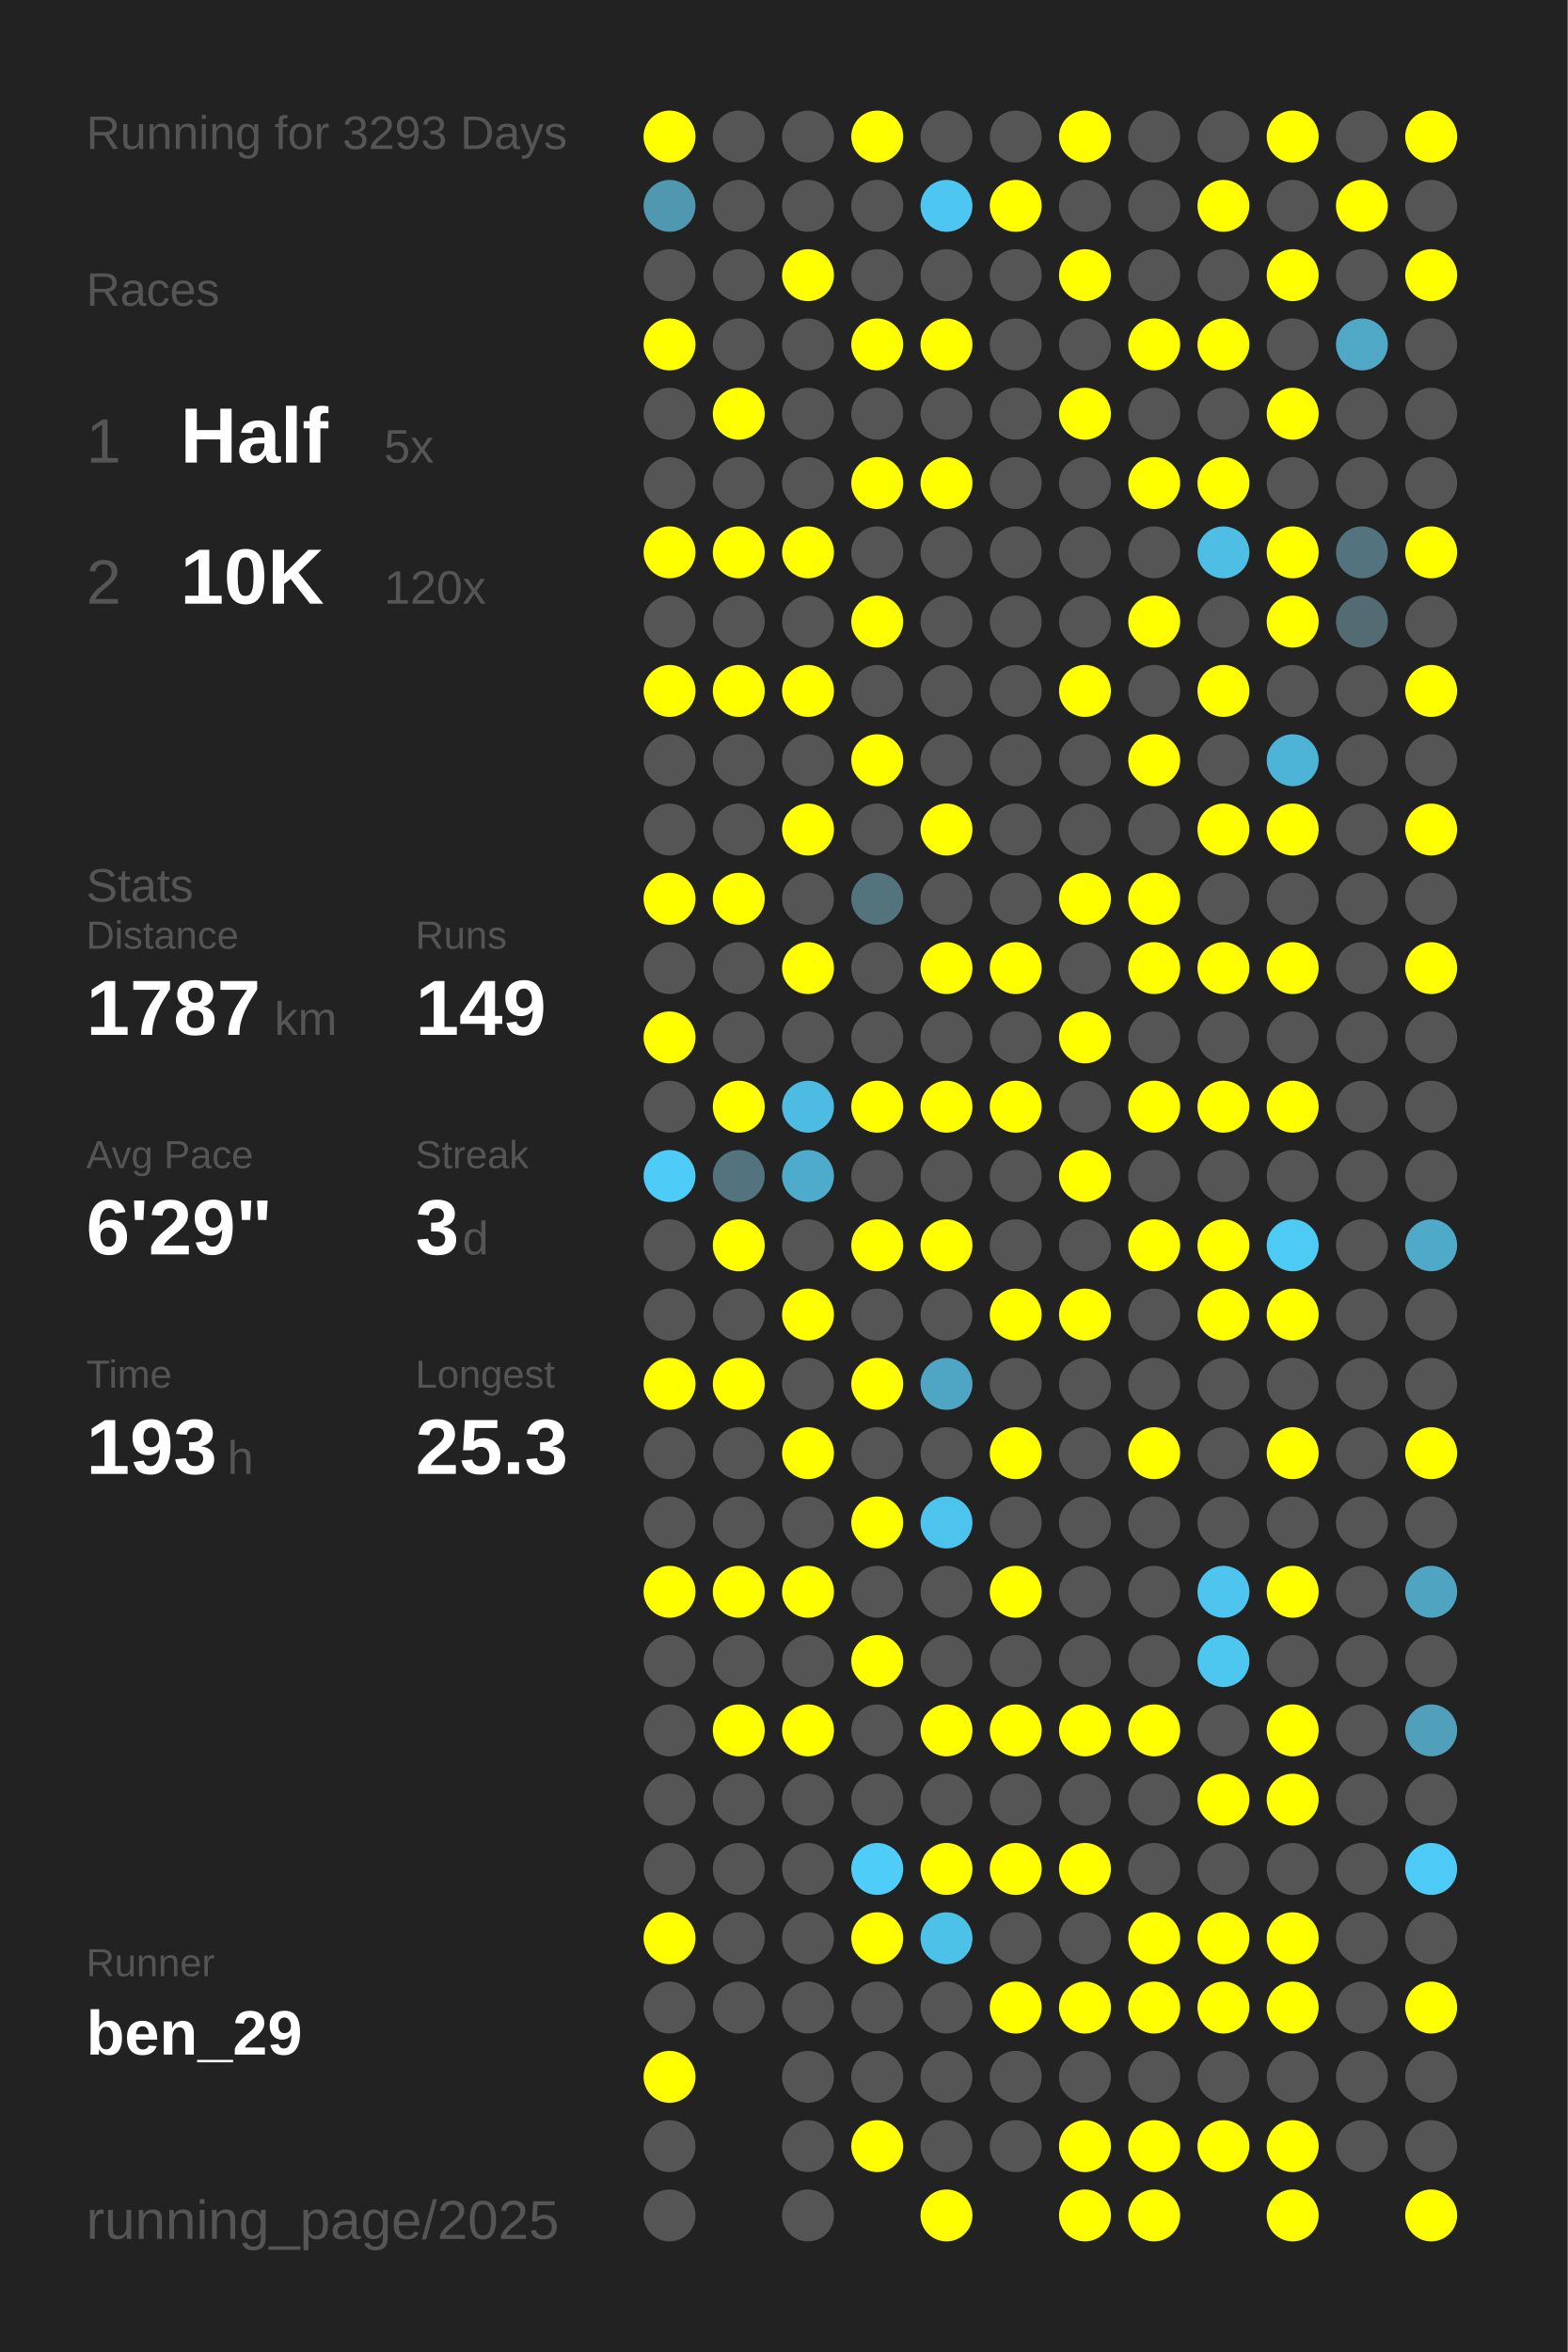
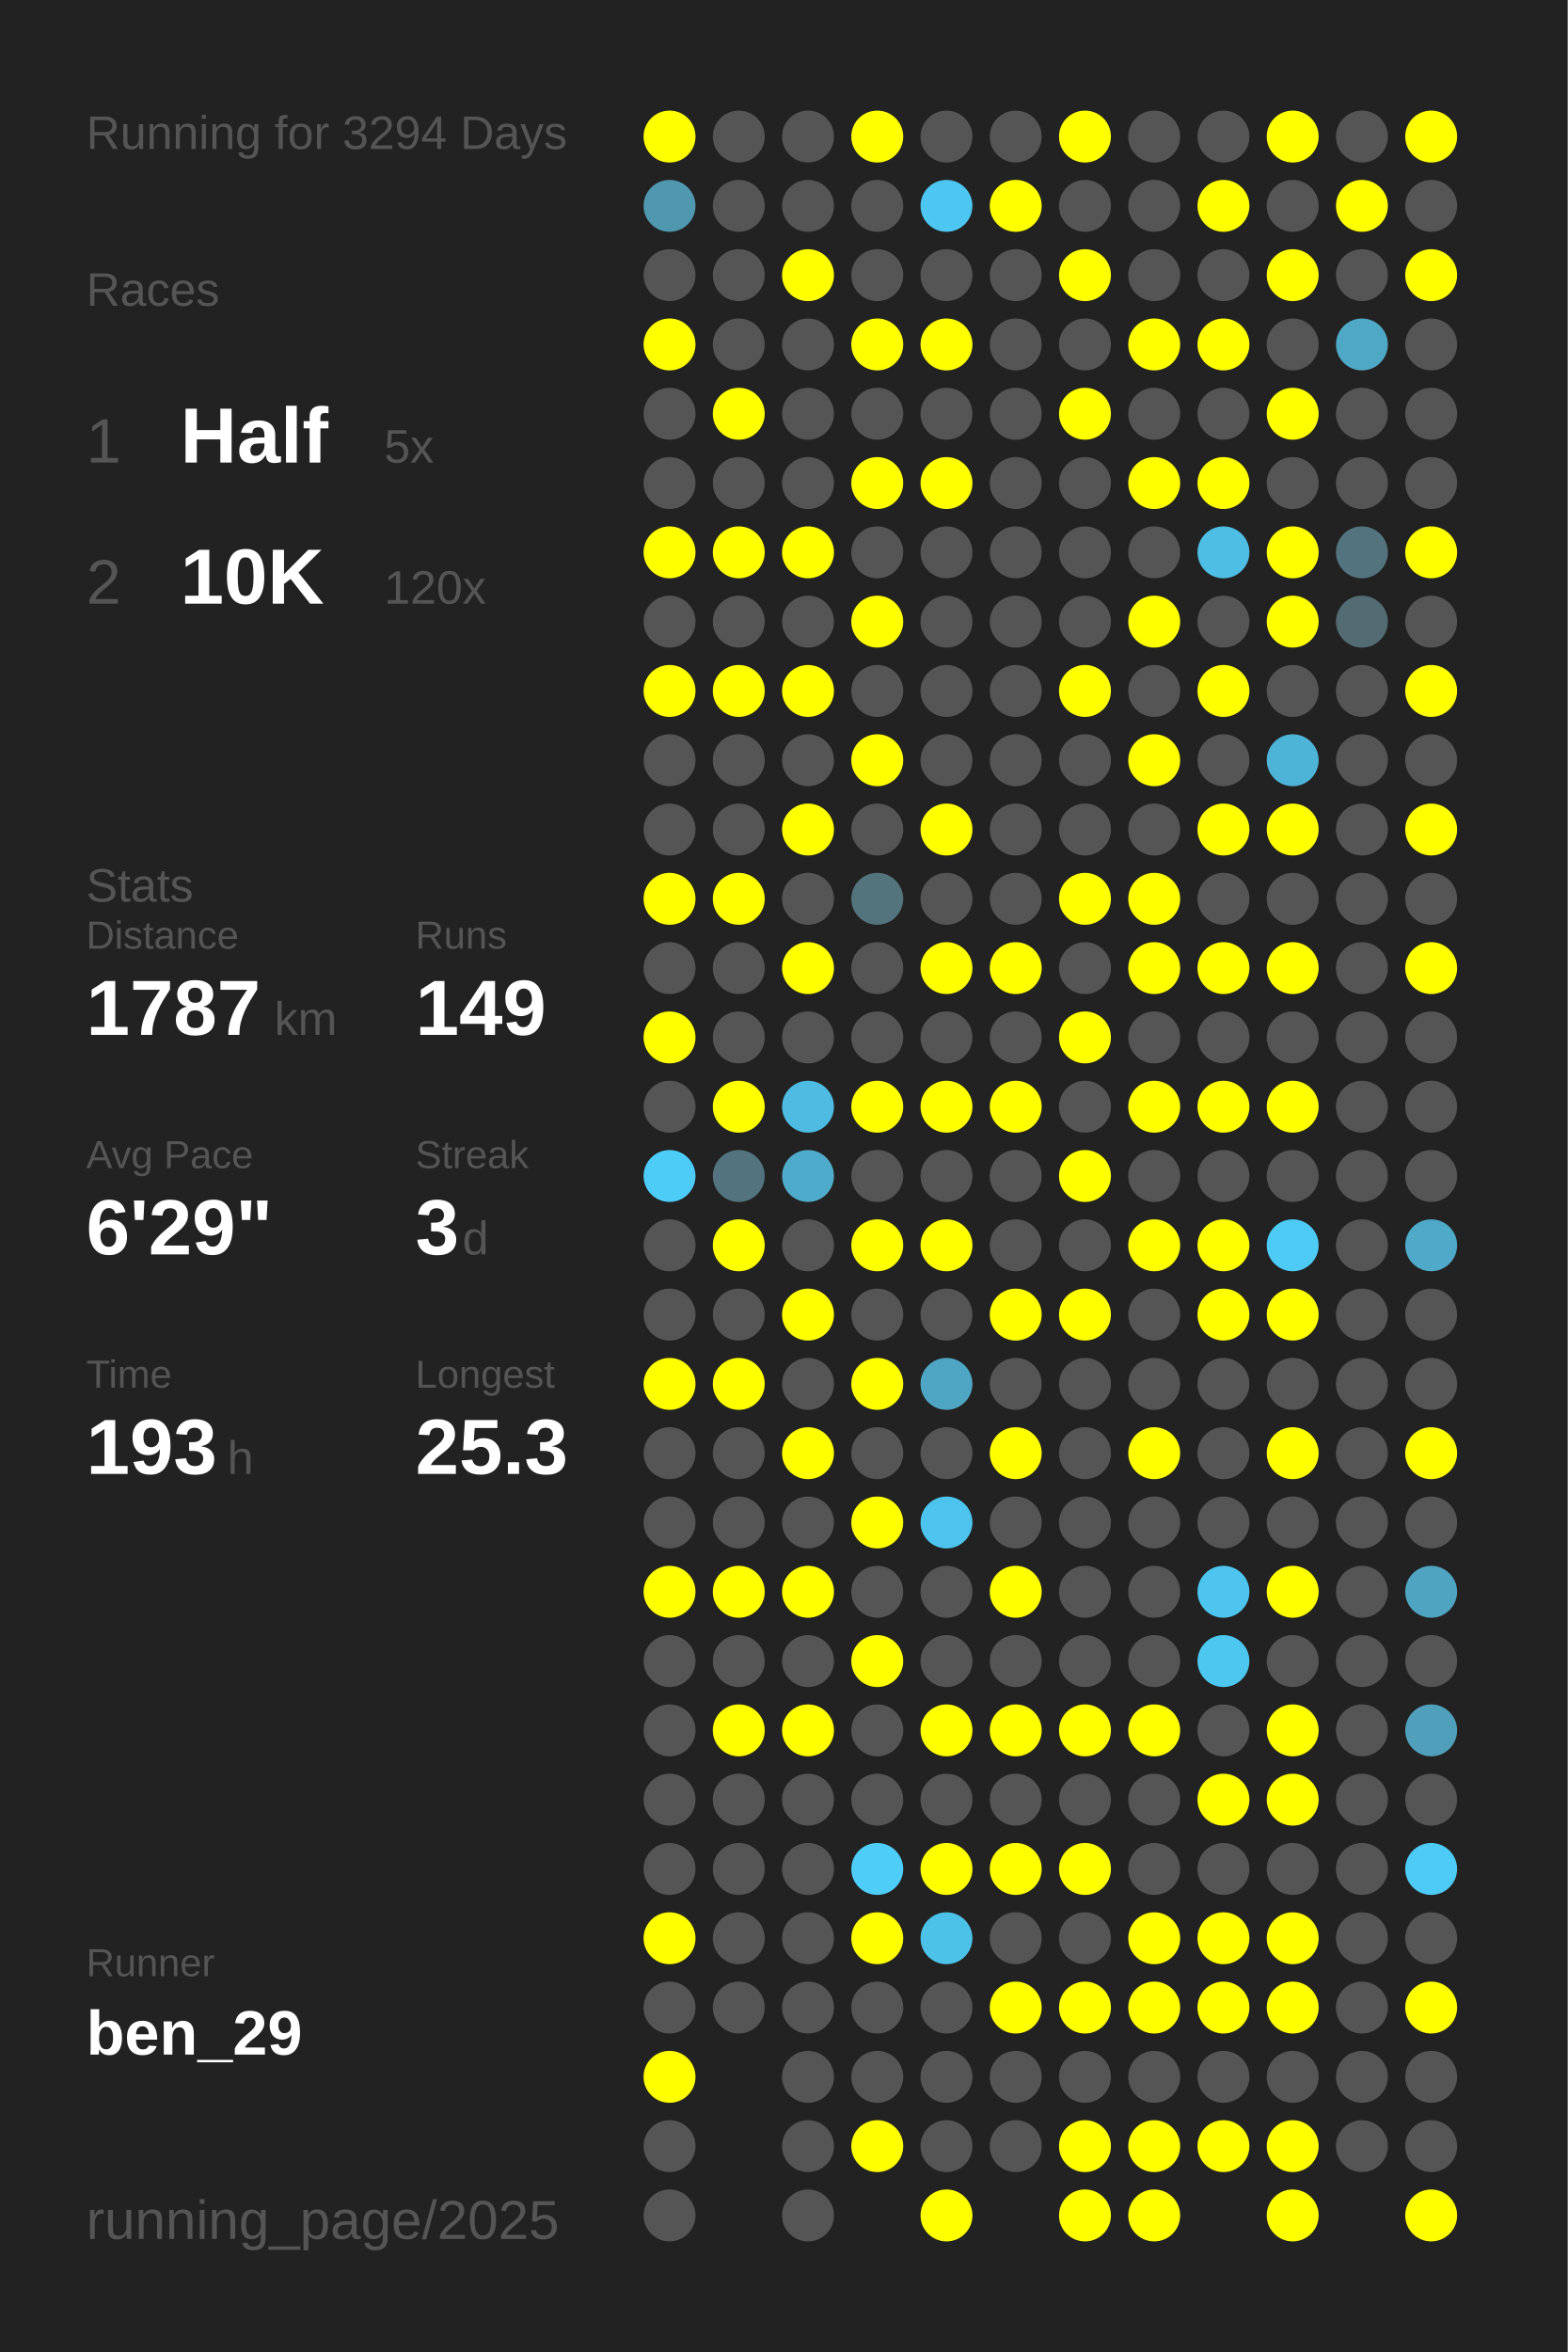
<svg xmlns="http://www.w3.org/2000/svg" baseProfile="full" height="300mm" version="1.1" viewBox="0,0,200,300" width="200mm">
  <defs />
  <rect fill="#222222" height="300" width="200" x="0" y="0" />
-   <text fill="#555555" style="font-size:6px; font-family:Arial;" x="11" y="19">Running for 3293 Days</text>
+   <text fill="#555555" style="font-size:6px; font-family:Arial;" x="11" y="19">Running for 3294 Days</text>
  <text fill="#555555" style="font-size:6px; font-family:Arial;" x="11" y="39">Races</text>
  <text fill="#555555" style="font-size:8px; font-family:Arial;" x="11" y="59">1</text>
  <text fill="#FFFFFF" style="font-size:10px; font-family:Arial; font-weight:bold;" x="23" y="59">Half</text>
  <text fill="#555555" style="font-size:6px; font-family:Arial;" x="49" y="59">5x</text>
  <text fill="#555555" style="font-size:8px; font-family:Arial;" x="11" y="77">2</text>
  <text fill="#FFFFFF" style="font-size:10px; font-family:Arial; font-weight:bold;" x="23" y="77">10K</text>
  <text fill="#555555" style="font-size:6px; font-family:Arial;" x="49" y="77">120x</text>
  <text fill="#555555" style="font-size:6px; font-family:Arial;" x="11" y="115">Stats</text>
  <text fill="#555555" style="font-size:5px; font-family:Arial;" x="11" y="121">Distance</text>
  <text fill="#FFFFFF" style="font-size:10px; font-family:Arial; font-weight:bold;" x="11" y="132">1787</text>
  <text fill="#555555" style="font-size:6px; font-family:Arial;" x="35" y="132">km</text>
  <text fill="#555555" style="font-size:5px; font-family:Arial;" x="53" y="121">Runs</text>
  <text fill="#FFFFFF" style="font-size:10px; font-family:Arial; font-weight:bold;" x="53" y="132">149</text>
  <text fill="#555555" style="font-size:5px; font-family:Arial;" x="11" y="149">Avg Pace</text>
  <text fill="#FFFFFF" style="font-size:10px; font-family:Arial; font-weight:bold;" x="11" y="160">6'29"</text>
  <text fill="#555555" style="font-size:5px; font-family:Arial;" x="53" y="149">Streak</text>
  <text fill="#FFFFFF" style="font-size:10px; font-family:Arial; font-weight:bold;" x="53" y="160">3</text>
  <text fill="#555555" style="font-size:6px; font-family:Arial;" x="59" y="160">d</text>
  <text fill="#555555" style="font-size:5px; font-family:Arial;" x="11" y="177">Time</text>
  <text fill="#FFFFFF" style="font-size:10px; font-family:Arial; font-weight:bold;" x="11" y="188">193</text>
  <text fill="#555555" style="font-size:6px; font-family:Arial;" x="29" y="188">h</text>
  <text fill="#555555" style="font-size:5px; font-family:Arial;" x="53" y="177">Longest</text>
  <text fill="#FFFFFF" style="font-size:10px; font-family:Arial; font-weight:bold;" x="53" y="188">25.3</text>
  <text fill="#555555" style="font-size:5px; font-family:Arial;" x="11" y="252.065">Runner</text>
  <text fill="#FFFFFF" style="font-size:8px; font-family:Arial; font-weight:bold;" x="11" y="262.065">ben_29</text>
  <text fill="#555555" style="font-size:7px; font-family:Arial;" x="11" y="285.581">running_page/2025</text>
  <circle cx="85.417" cy="17.419" fill="#FFFF00" r="3.312" />
  <circle cx="85.417" cy="26.258" fill="#5098b0" r="3.312" />
  <circle cx="85.417" cy="35.097" fill="#555555" r="3.312" />
  <circle cx="85.417" cy="43.935" fill="#FFFF00" r="3.312" />
  <circle cx="85.417" cy="52.774" fill="#555555" r="3.312" />
  <circle cx="85.417" cy="61.613" fill="#555555" r="3.312" />
  <circle cx="85.417" cy="70.452" fill="#FFFF00" r="3.312" />
  <circle cx="85.417" cy="79.29" fill="#555555" r="3.312" />
  <circle cx="85.417" cy="88.129" fill="#FFFF00" r="3.312" />
  <circle cx="85.417" cy="96.968" fill="#555555" r="3.312" />
  <circle cx="85.417" cy="105.806" fill="#555555" r="3.312" />
  <circle cx="85.417" cy="114.645" fill="#FFFF00" r="3.312" />
  <circle cx="85.417" cy="123.484" fill="#555555" r="3.312" />
  <circle cx="85.417" cy="132.323" fill="#FFFF00" r="3.312" />
  <circle cx="85.417" cy="141.161" fill="#555555" r="3.312" />
  <circle cx="85.417" cy="150" fill="#4dccf7" r="3.312" />
  <circle cx="85.417" cy="158.839" fill="#555555" r="3.312" />
  <circle cx="85.417" cy="167.677" fill="#555555" r="3.312" />
  <circle cx="85.417" cy="176.516" fill="#FFFF00" r="3.312" />
  <circle cx="85.417" cy="185.355" fill="#555555" r="3.312" />
  <circle cx="85.417" cy="194.194" fill="#555555" r="3.312" />
  <circle cx="85.417" cy="203.032" fill="#FFFF00" r="3.312" />
  <circle cx="85.417" cy="211.871" fill="#555555" r="3.312" />
  <circle cx="85.417" cy="220.71" fill="#555555" r="3.312" />
  <circle cx="85.417" cy="229.548" fill="#555555" r="3.312" />
  <circle cx="85.417" cy="238.387" fill="#555555" r="3.312" />
  <circle cx="85.417" cy="247.226" fill="#FFFF00" r="3.312" />
  <circle cx="85.417" cy="256.065" fill="#555555" r="3.312" />
  <circle cx="85.417" cy="264.903" fill="#FFFF00" r="3.312" />
  <circle cx="85.417" cy="273.742" fill="#555555" r="3.312" />
  <circle cx="85.417" cy="282.581" fill="#555555" r="3.312" />
  <circle cx="94.25" cy="17.419" fill="#555555" r="3.312" />
  <circle cx="94.25" cy="26.258" fill="#555555" r="3.312" />
  <circle cx="94.25" cy="35.097" fill="#555555" r="3.312" />
  <circle cx="94.25" cy="43.935" fill="#555555" r="3.312" />
  <circle cx="94.25" cy="52.774" fill="#FFFF00" r="3.312" />
  <circle cx="94.25" cy="61.613" fill="#555555" r="3.312" />
  <circle cx="94.25" cy="70.452" fill="#FFFF00" r="3.312" />
  <circle cx="94.25" cy="79.29" fill="#555555" r="3.312" />
  <circle cx="94.25" cy="88.129" fill="#FFFF00" r="3.312" />
  <circle cx="94.25" cy="96.968" fill="#555555" r="3.312" />
  <circle cx="94.25" cy="105.806" fill="#555555" r="3.312" />
  <circle cx="94.25" cy="114.645" fill="#FFFF00" r="3.312" />
  <circle cx="94.25" cy="123.484" fill="#555555" r="3.312" />
  <circle cx="94.25" cy="132.323" fill="#555555" r="3.312" />
  <circle cx="94.25" cy="141.161" fill="#FFFF00" r="3.312" />
  <circle cx="94.25" cy="150" fill="#53737e" r="3.312" />
  <circle cx="94.25" cy="158.839" fill="#FFFF00" r="3.312" />
  <circle cx="94.25" cy="167.677" fill="#555555" r="3.312" />
  <circle cx="94.25" cy="176.516" fill="#FFFF00" r="3.312" />
  <circle cx="94.25" cy="185.355" fill="#555555" r="3.312" />
  <circle cx="94.25" cy="194.194" fill="#555555" r="3.312" />
  <circle cx="94.25" cy="203.032" fill="#FFFF00" r="3.312" />
  <circle cx="94.25" cy="211.871" fill="#555555" r="3.312" />
  <circle cx="94.25" cy="220.71" fill="#FFFF00" r="3.312" />
  <circle cx="94.25" cy="229.548" fill="#555555" r="3.312" />
  <circle cx="94.25" cy="238.387" fill="#555555" r="3.312" />
  <circle cx="94.25" cy="247.226" fill="#555555" r="3.312" />
  <circle cx="94.25" cy="256.065" fill="#555555" r="3.312" />
  <circle cx="103.083" cy="17.419" fill="#555555" r="3.312" />
  <circle cx="103.083" cy="26.258" fill="#555555" r="3.312" />
  <circle cx="103.083" cy="35.097" fill="#FFFF00" r="3.312" />
  <circle cx="103.083" cy="43.935" fill="#555555" r="3.312" />
  <circle cx="103.083" cy="52.774" fill="#555555" r="3.312" />
  <circle cx="103.083" cy="61.613" fill="#555555" r="3.312" />
  <circle cx="103.083" cy="70.452" fill="#FFFF00" r="3.312" />
  <circle cx="103.083" cy="79.29" fill="#555555" r="3.312" />
  <circle cx="103.083" cy="88.129" fill="#FFFF00" r="3.312" />
  <circle cx="103.083" cy="96.968" fill="#555555" r="3.312" />
  <circle cx="103.083" cy="105.806" fill="#FFFF00" r="3.312" />
  <circle cx="103.083" cy="114.645" fill="#555555" r="3.312" />
  <circle cx="103.083" cy="123.484" fill="#FFFF00" r="3.312" />
  <circle cx="103.083" cy="132.323" fill="#555555" r="3.312" />
  <circle cx="103.083" cy="141.161" fill="#4ebce2" r="3.312" />
  <circle cx="103.083" cy="150" fill="#4fabcb" r="3.312" />
  <circle cx="103.083" cy="158.839" fill="#555555" r="3.312" />
  <circle cx="103.083" cy="167.677" fill="#FFFF00" r="3.312" />
  <circle cx="103.083" cy="176.516" fill="#555555" r="3.312" />
  <circle cx="103.083" cy="185.355" fill="#FFFF00" r="3.312" />
  <circle cx="103.083" cy="194.194" fill="#555555" r="3.312" />
  <circle cx="103.083" cy="203.032" fill="#FFFF00" r="3.312" />
  <circle cx="103.083" cy="211.871" fill="#555555" r="3.312" />
  <circle cx="103.083" cy="220.71" fill="#FFFF00" r="3.312" />
  <circle cx="103.083" cy="229.548" fill="#555555" r="3.312" />
  <circle cx="103.083" cy="238.387" fill="#555555" r="3.312" />
  <circle cx="103.083" cy="247.226" fill="#555555" r="3.312" />
  <circle cx="103.083" cy="256.065" fill="#555555" r="3.312" />
  <circle cx="103.083" cy="264.903" fill="#555555" r="3.312" />
  <circle cx="103.083" cy="273.742" fill="#555555" r="3.312" />
  <circle cx="103.083" cy="282.581" fill="#555555" r="3.312" />
  <circle cx="111.917" cy="17.419" fill="#FFFF00" r="3.312" />
  <circle cx="111.917" cy="26.258" fill="#555555" r="3.312" />
  <circle cx="111.917" cy="35.097" fill="#555555" r="3.312" />
  <circle cx="111.917" cy="43.935" fill="#FFFF00" r="3.312" />
  <circle cx="111.917" cy="52.774" fill="#555555" r="3.312" />
  <circle cx="111.917" cy="61.613" fill="#FFFF00" r="3.312" />
  <circle cx="111.917" cy="70.452" fill="#555555" r="3.312" />
  <circle cx="111.917" cy="79.29" fill="#FFFF00" r="3.312" />
  <circle cx="111.917" cy="88.129" fill="#555555" r="3.312" />
  <circle cx="111.917" cy="96.968" fill="#FFFF00" r="3.312" />
  <circle cx="111.917" cy="105.806" fill="#555555" r="3.312" />
  <circle cx="111.917" cy="114.645" fill="#53737d" r="3.312" />
  <circle cx="111.917" cy="123.484" fill="#555555" r="3.312" />
  <circle cx="111.917" cy="132.323" fill="#555555" r="3.312" />
  <circle cx="111.917" cy="141.161" fill="#FFFF00" r="3.312" />
  <circle cx="111.917" cy="150" fill="#555555" r="3.312" />
  <circle cx="111.917" cy="158.839" fill="#FFFF00" r="3.312" />
  <circle cx="111.917" cy="167.677" fill="#555555" r="3.312" />
  <circle cx="111.917" cy="176.516" fill="#FFFF00" r="3.312" />
  <circle cx="111.917" cy="185.355" fill="#555555" r="3.312" />
  <circle cx="111.917" cy="194.194" fill="#FFFF00" r="3.312" />
  <circle cx="111.917" cy="203.032" fill="#555555" r="3.312" />
  <circle cx="111.917" cy="211.871" fill="#FFFF00" r="3.312" />
  <circle cx="111.917" cy="220.71" fill="#555555" r="3.312" />
  <circle cx="111.917" cy="229.548" fill="#555555" r="3.312" />
  <circle cx="111.917" cy="238.387" fill="#4dcdf8" r="3.312" />
  <circle cx="111.917" cy="247.226" fill="#FFFF00" r="3.312" />
  <circle cx="111.917" cy="256.065" fill="#555555" r="3.312" />
  <circle cx="111.917" cy="264.903" fill="#555555" r="3.312" />
  <circle cx="111.917" cy="273.742" fill="#FFFF00" r="3.312" />
  <circle cx="120.75" cy="17.419" fill="#555555" r="3.312" />
  <circle cx="120.75" cy="26.258" fill="#4dc7f1" r="3.312" />
  <circle cx="120.75" cy="35.097" fill="#555555" r="3.312" />
  <circle cx="120.75" cy="43.935" fill="#FFFF00" r="3.312" />
  <circle cx="120.75" cy="52.774" fill="#555555" r="3.312" />
  <circle cx="120.75" cy="61.613" fill="#FFFF00" r="3.312" />
  <circle cx="120.75" cy="70.452" fill="#555555" r="3.312" />
  <circle cx="120.75" cy="79.29" fill="#555555" r="3.312" />
  <circle cx="120.75" cy="88.129" fill="#555555" r="3.312" />
  <circle cx="120.75" cy="96.968" fill="#555555" r="3.312" />
  <circle cx="120.75" cy="105.806" fill="#FFFF00" r="3.312" />
  <circle cx="120.75" cy="114.645" fill="#555555" r="3.312" />
  <circle cx="120.75" cy="123.484" fill="#FFFF00" r="3.312" />
  <circle cx="120.75" cy="132.323" fill="#555555" r="3.312" />
  <circle cx="120.75" cy="141.161" fill="#FFFF00" r="3.312" />
  <circle cx="120.75" cy="150" fill="#555555" r="3.312" />
  <circle cx="120.75" cy="158.839" fill="#FFFF00" r="3.312" />
  <circle cx="120.75" cy="167.677" fill="#555555" r="3.312" />
  <circle cx="120.75" cy="176.516" fill="#4fa6c4" r="3.312" />
  <circle cx="120.75" cy="185.355" fill="#555555" r="3.312" />
  <circle cx="120.75" cy="194.194" fill="#4dc4ed" r="3.312" />
  <circle cx="120.75" cy="203.032" fill="#555555" r="3.312" />
  <circle cx="120.75" cy="211.871" fill="#555555" r="3.312" />
  <circle cx="120.75" cy="220.71" fill="#FFFF00" r="3.312" />
  <circle cx="120.75" cy="229.548" fill="#555555" r="3.312" />
  <circle cx="120.75" cy="238.387" fill="#FFFF00" r="3.312" />
  <circle cx="120.75" cy="247.226" fill="#4dc2e9" r="3.312" />
  <circle cx="120.75" cy="256.065" fill="#555555" r="3.312" />
  <circle cx="120.75" cy="264.903" fill="#555555" r="3.312" />
  <circle cx="120.75" cy="273.742" fill="#555555" r="3.312" />
  <circle cx="120.75" cy="282.581" fill="#FFFF00" r="3.312" />
  <circle cx="129.583" cy="17.419" fill="#555555" r="3.312" />
  <circle cx="129.583" cy="26.258" fill="#FFFF00" r="3.312" />
  <circle cx="129.583" cy="35.097" fill="#555555" r="3.312" />
  <circle cx="129.583" cy="43.935" fill="#555555" r="3.312" />
  <circle cx="129.583" cy="52.774" fill="#555555" r="3.312" />
  <circle cx="129.583" cy="61.613" fill="#555555" r="3.312" />
  <circle cx="129.583" cy="70.452" fill="#555555" r="3.312" />
  <circle cx="129.583" cy="79.29" fill="#555555" r="3.312" />
  <circle cx="129.583" cy="88.129" fill="#555555" r="3.312" />
  <circle cx="129.583" cy="96.968" fill="#555555" r="3.312" />
  <circle cx="129.583" cy="105.806" fill="#555555" r="3.312" />
  <circle cx="129.583" cy="114.645" fill="#555555" r="3.312" />
  <circle cx="129.583" cy="123.484" fill="#FFFF00" r="3.312" />
  <circle cx="129.583" cy="132.323" fill="#555555" r="3.312" />
  <circle cx="129.583" cy="141.161" fill="#FFFF00" r="3.312" />
  <circle cx="129.583" cy="150" fill="#555555" r="3.312" />
  <circle cx="129.583" cy="158.839" fill="#555555" r="3.312" />
  <circle cx="129.583" cy="167.677" fill="#FFFF00" r="3.312" />
  <circle cx="129.583" cy="176.516" fill="#555555" r="3.312" />
  <circle cx="129.583" cy="185.355" fill="#FFFF00" r="3.312" />
  <circle cx="129.583" cy="194.194" fill="#555555" r="3.312" />
  <circle cx="129.583" cy="203.032" fill="#FFFF00" r="3.312" />
  <circle cx="129.583" cy="211.871" fill="#555555" r="3.312" />
  <circle cx="129.583" cy="220.71" fill="#FFFF00" r="3.312" />
  <circle cx="129.583" cy="229.548" fill="#555555" r="3.312" />
  <circle cx="129.583" cy="238.387" fill="#FFFF00" r="3.312" />
  <circle cx="129.583" cy="247.226" fill="#555555" r="3.312" />
  <circle cx="129.583" cy="256.065" fill="#FFFF00" r="3.312" />
  <circle cx="129.583" cy="264.903" fill="#555555" r="3.312" />
  <circle cx="129.583" cy="273.742" fill="#555555" r="3.312" />
  <circle cx="138.417" cy="17.419" fill="#FFFF00" r="3.312" />
  <circle cx="138.417" cy="26.258" fill="#555555" r="3.312" />
  <circle cx="138.417" cy="35.097" fill="#FFFF00" r="3.312" />
  <circle cx="138.417" cy="43.935" fill="#555555" r="3.312" />
  <circle cx="138.417" cy="52.774" fill="#FFFF00" r="3.312" />
  <circle cx="138.417" cy="61.613" fill="#555555" r="3.312" />
  <circle cx="138.417" cy="70.452" fill="#555555" r="3.312" />
  <circle cx="138.417" cy="79.29" fill="#555555" r="3.312" />
  <circle cx="138.417" cy="88.129" fill="#FFFF00" r="3.312" />
  <circle cx="138.417" cy="96.968" fill="#555555" r="3.312" />
  <circle cx="138.417" cy="105.806" fill="#555555" r="3.312" />
  <circle cx="138.417" cy="114.645" fill="#FFFF00" r="3.312" />
  <circle cx="138.417" cy="123.484" fill="#555555" r="3.312" />
  <circle cx="138.417" cy="132.323" fill="#FFFF00" r="3.312" />
  <circle cx="138.417" cy="141.161" fill="#555555" r="3.312" />
  <circle cx="138.417" cy="150" fill="#FFFF00" r="3.312" />
  <circle cx="138.417" cy="158.839" fill="#555555" r="3.312" />
  <circle cx="138.417" cy="167.677" fill="#FFFF00" r="3.312" />
  <circle cx="138.417" cy="176.516" fill="#555555" r="3.312" />
  <circle cx="138.417" cy="185.355" fill="#555555" r="3.312" />
  <circle cx="138.417" cy="194.194" fill="#555555" r="3.312" />
  <circle cx="138.417" cy="203.032" fill="#555555" r="3.312" />
  <circle cx="138.417" cy="211.871" fill="#555555" r="3.312" />
  <circle cx="138.417" cy="220.71" fill="#FFFF00" r="3.312" />
  <circle cx="138.417" cy="229.548" fill="#555555" r="3.312" />
  <circle cx="138.417" cy="238.387" fill="#FFFF00" r="3.312" />
  <circle cx="138.417" cy="247.226" fill="#555555" r="3.312" />
  <circle cx="138.417" cy="256.065" fill="#FFFF00" r="3.312" />
  <circle cx="138.417" cy="264.903" fill="#555555" r="3.312" />
  <circle cx="138.417" cy="273.742" fill="#FFFF00" r="3.312" />
  <circle cx="138.417" cy="282.581" fill="#FFFF00" r="3.312" />
  <circle cx="147.25" cy="17.419" fill="#555555" r="3.312" />
  <circle cx="147.25" cy="26.258" fill="#555555" r="3.312" />
  <circle cx="147.25" cy="35.097" fill="#555555" r="3.312" />
  <circle cx="147.25" cy="43.935" fill="#FFFF00" r="3.312" />
  <circle cx="147.25" cy="52.774" fill="#555555" r="3.312" />
  <circle cx="147.25" cy="61.613" fill="#FFFF00" r="3.312" />
  <circle cx="147.25" cy="70.452" fill="#555555" r="3.312" />
  <circle cx="147.25" cy="79.29" fill="#FFFF00" r="3.312" />
  <circle cx="147.25" cy="88.129" fill="#555555" r="3.312" />
  <circle cx="147.25" cy="96.968" fill="#FFFF00" r="3.312" />
  <circle cx="147.25" cy="105.806" fill="#555555" r="3.312" />
  <circle cx="147.25" cy="114.645" fill="#FFFF00" r="3.312" />
  <circle cx="147.25" cy="123.484" fill="#FFFF00" r="3.312" />
  <circle cx="147.25" cy="132.323" fill="#555555" r="3.312" />
  <circle cx="147.25" cy="141.161" fill="#FFFF00" r="3.312" />
  <circle cx="147.25" cy="150" fill="#555555" r="3.312" />
  <circle cx="147.25" cy="158.839" fill="#FFFF00" r="3.312" />
  <circle cx="147.25" cy="167.677" fill="#555555" r="3.312" />
  <circle cx="147.25" cy="176.516" fill="#555555" r="3.312" />
  <circle cx="147.25" cy="185.355" fill="#FFFF00" r="3.312" />
  <circle cx="147.25" cy="194.194" fill="#555555" r="3.312" />
  <circle cx="147.25" cy="203.032" fill="#555555" r="3.312" />
  <circle cx="147.25" cy="211.871" fill="#555555" r="3.312" />
  <circle cx="147.25" cy="220.71" fill="#FFFF00" r="3.312" />
  <circle cx="147.25" cy="229.548" fill="#555555" r="3.312" />
  <circle cx="147.25" cy="238.387" fill="#555555" r="3.312" />
  <circle cx="147.25" cy="247.226" fill="#FFFF00" r="3.312" />
  <circle cx="147.25" cy="256.065" fill="#FFFF00" r="3.312" />
  <circle cx="147.25" cy="264.903" fill="#555555" r="3.312" />
  <circle cx="147.25" cy="273.742" fill="#FFFF00" r="3.312" />
  <circle cx="147.25" cy="282.581" fill="#FFFF00" r="3.312" />
  <circle cx="156.083" cy="17.419" fill="#555555" r="3.312" />
  <circle cx="156.083" cy="26.258" fill="#FFFF00" r="3.312" />
  <circle cx="156.083" cy="35.097" fill="#555555" r="3.312" />
  <circle cx="156.083" cy="43.935" fill="#FFFF00" r="3.312" />
  <circle cx="156.083" cy="52.774" fill="#555555" r="3.312" />
  <circle cx="156.083" cy="61.613" fill="#FFFF00" r="3.312" />
  <circle cx="156.083" cy="70.452" fill="#4ebee4" r="3.312" />
  <circle cx="156.083" cy="79.29" fill="#555555" r="3.312" />
  <circle cx="156.083" cy="88.129" fill="#FFFF00" r="3.312" />
  <circle cx="156.083" cy="96.968" fill="#555555" r="3.312" />
  <circle cx="156.083" cy="105.806" fill="#FFFF00" r="3.312" />
  <circle cx="156.083" cy="114.645" fill="#555555" r="3.312" />
  <circle cx="156.083" cy="123.484" fill="#FFFF00" r="3.312" />
  <circle cx="156.083" cy="132.323" fill="#555555" r="3.312" />
  <circle cx="156.083" cy="141.161" fill="#FFFF00" r="3.312" />
  <circle cx="156.083" cy="150" fill="#555555" r="3.312" />
  <circle cx="156.083" cy="158.839" fill="#FFFF00" r="3.312" />
  <circle cx="156.083" cy="167.677" fill="#FFFF00" r="3.312" />
  <circle cx="156.083" cy="176.516" fill="#555555" r="3.312" />
  <circle cx="156.083" cy="185.355" fill="#555555" r="3.312" />
  <circle cx="156.083" cy="194.194" fill="#555555" r="3.312" />
  <circle cx="156.083" cy="203.032" fill="#4dc5ee" r="3.312" />
  <circle cx="156.083" cy="211.871" fill="#4dc7f0" r="3.312" />
  <circle cx="156.083" cy="220.71" fill="#555555" r="3.312" />
  <circle cx="156.083" cy="229.548" fill="#FFFF00" r="3.312" />
  <circle cx="156.083" cy="238.387" fill="#555555" r="3.312" />
  <circle cx="156.083" cy="247.226" fill="#FFFF00" r="3.312" />
  <circle cx="156.083" cy="256.065" fill="#FFFF00" r="3.312" />
  <circle cx="156.083" cy="264.903" fill="#555555" r="3.312" />
  <circle cx="156.083" cy="273.742" fill="#FFFF00" r="3.312" />
  <circle cx="164.917" cy="17.419" fill="#FFFF00" r="3.312" />
  <circle cx="164.917" cy="26.258" fill="#555555" r="3.312" />
  <circle cx="164.917" cy="35.097" fill="#FFFF00" r="3.312" />
  <circle cx="164.917" cy="43.935" fill="#555555" r="3.312" />
  <circle cx="164.917" cy="52.774" fill="#FFFF00" r="3.312" />
  <circle cx="164.917" cy="61.613" fill="#555555" r="3.312" />
  <circle cx="164.917" cy="70.452" fill="#FFFF00" r="3.312" />
  <circle cx="164.917" cy="79.29" fill="#FFFF00" r="3.312" />
  <circle cx="164.917" cy="88.129" fill="#555555" r="3.312" />
  <circle cx="164.917" cy="96.968" fill="#4eb4d7" r="3.312" />
  <circle cx="164.917" cy="105.806" fill="#FFFF00" r="3.312" />
  <circle cx="164.917" cy="114.645" fill="#555555" r="3.312" />
  <circle cx="164.917" cy="123.484" fill="#FFFF00" r="3.312" />
  <circle cx="164.917" cy="132.323" fill="#555555" r="3.312" />
  <circle cx="164.917" cy="141.161" fill="#FFFF00" r="3.312" />
  <circle cx="164.917" cy="150" fill="#555555" r="3.312" />
  <circle cx="164.917" cy="158.839" fill="#4dcbf5" r="3.312" />
  <circle cx="164.917" cy="167.677" fill="#FFFF00" r="3.312" />
  <circle cx="164.917" cy="176.516" fill="#555555" r="3.312" />
  <circle cx="164.917" cy="185.355" fill="#FFFF00" r="3.312" />
  <circle cx="164.917" cy="194.194" fill="#555555" r="3.312" />
  <circle cx="164.917" cy="203.032" fill="#FFFF00" r="3.312" />
  <circle cx="164.917" cy="211.871" fill="#555555" r="3.312" />
  <circle cx="164.917" cy="220.71" fill="#FFFF00" r="3.312" />
  <circle cx="164.917" cy="229.548" fill="#FFFF00" r="3.312" />
  <circle cx="164.917" cy="238.387" fill="#555555" r="3.312" />
  <circle cx="164.917" cy="247.226" fill="#FFFF00" r="3.312" />
  <circle cx="164.917" cy="256.065" fill="#FFFF00" r="3.312" />
  <circle cx="164.917" cy="264.903" fill="#555555" r="3.312" />
  <circle cx="164.917" cy="273.742" fill="#FFFF00" r="3.312" />
  <circle cx="164.917" cy="282.581" fill="#FFFF00" r="3.312" />
  <circle cx="173.75" cy="17.419" fill="#555555" r="3.312" />
  <circle cx="173.75" cy="26.258" fill="#FFFF00" r="3.312" />
  <circle cx="173.75" cy="35.097" fill="#555555" r="3.312" />
  <circle cx="173.75" cy="43.935" fill="#4fa8c6" r="3.312" />
  <circle cx="173.75" cy="52.774" fill="#555555" r="3.312" />
  <circle cx="173.75" cy="61.613" fill="#555555" r="3.312" />
  <circle cx="173.75" cy="70.452" fill="#53747f" r="3.312" />
  <circle cx="173.75" cy="79.29" fill="#536c74" r="3.312" />
  <circle cx="173.75" cy="88.129" fill="#555555" r="3.312" />
  <circle cx="173.75" cy="96.968" fill="#555555" r="3.312" />
  <circle cx="173.75" cy="105.806" fill="#555555" r="3.312" />
  <circle cx="173.75" cy="114.645" fill="#555555" r="3.312" />
  <circle cx="173.75" cy="123.484" fill="#555555" r="3.312" />
  <circle cx="173.75" cy="132.323" fill="#555555" r="3.312" />
  <circle cx="173.75" cy="141.161" fill="#555555" r="3.312" />
  <circle cx="173.75" cy="150" fill="#555555" r="3.312" />
  <circle cx="173.75" cy="158.839" fill="#555555" r="3.312" />
  <circle cx="173.75" cy="167.677" fill="#555555" r="3.312" />
  <circle cx="173.75" cy="176.516" fill="#555555" r="3.312" />
  <circle cx="173.75" cy="185.355" fill="#555555" r="3.312" />
  <circle cx="173.75" cy="194.194" fill="#555555" r="3.312" />
  <circle cx="173.75" cy="203.032" fill="#555555" r="3.312" />
  <circle cx="173.75" cy="211.871" fill="#555555" r="3.312" />
  <circle cx="173.75" cy="220.71" fill="#555555" r="3.312" />
  <circle cx="173.75" cy="229.548" fill="#555555" r="3.312" />
  <circle cx="173.75" cy="238.387" fill="#555555" r="3.312" />
  <circle cx="173.75" cy="247.226" fill="#555555" r="3.312" />
  <circle cx="173.75" cy="256.065" fill="#555555" r="3.312" />
  <circle cx="173.75" cy="264.903" fill="#555555" r="3.312" />
  <circle cx="173.75" cy="273.742" fill="#555555" r="3.312" />
  <circle cx="182.583" cy="17.419" fill="#FFFF00" r="3.312" />
  <circle cx="182.583" cy="26.258" fill="#555555" r="3.312" />
  <circle cx="182.583" cy="35.097" fill="#FFFF00" r="3.312" />
  <circle cx="182.583" cy="43.935" fill="#555555" r="3.312" />
  <circle cx="182.583" cy="52.774" fill="#555555" r="3.312" />
  <circle cx="182.583" cy="61.613" fill="#555555" r="3.312" />
  <circle cx="182.583" cy="70.452" fill="#FFFF00" r="3.312" />
  <circle cx="182.583" cy="79.29" fill="#555555" r="3.312" />
  <circle cx="182.583" cy="88.129" fill="#FFFF00" r="3.312" />
  <circle cx="182.583" cy="96.968" fill="#555555" r="3.312" />
  <circle cx="182.583" cy="105.806" fill="#FFFF00" r="3.312" />
  <circle cx="182.583" cy="114.645" fill="#555555" r="3.312" />
  <circle cx="182.583" cy="123.484" fill="#FFFF00" r="3.312" />
  <circle cx="182.583" cy="132.323" fill="#555555" r="3.312" />
  <circle cx="182.583" cy="141.161" fill="#555555" r="3.312" />
  <circle cx="182.583" cy="150" fill="#555555" r="3.312" />
  <circle cx="182.583" cy="158.839" fill="#4fa9c8" r="3.312" />
  <circle cx="182.583" cy="167.677" fill="#555555" r="3.312" />
  <circle cx="182.583" cy="176.516" fill="#555555" r="3.312" />
  <circle cx="182.583" cy="185.355" fill="#FFFF00" r="3.312" />
  <circle cx="182.583" cy="194.194" fill="#555555" r="3.312" />
  <circle cx="182.583" cy="203.032" fill="#4fa4c1" r="3.312" />
  <circle cx="182.583" cy="211.871" fill="#555555" r="3.312" />
  <circle cx="182.583" cy="220.71" fill="#50a0bb" r="3.312" />
  <circle cx="182.583" cy="229.548" fill="#555555" r="3.312" />
  <circle cx="182.583" cy="238.387" fill="#4dcbf6" r="3.312" />
  <circle cx="182.583" cy="247.226" fill="#555555" r="3.312" />
  <circle cx="182.583" cy="256.065" fill="#FFFF00" r="3.312" />
  <circle cx="182.583" cy="264.903" fill="#555555" r="3.312" />
  <circle cx="182.583" cy="273.742" fill="#555555" r="3.312" />
  <circle cx="182.583" cy="282.581" fill="#FFFF00" r="3.312" />
</svg>
